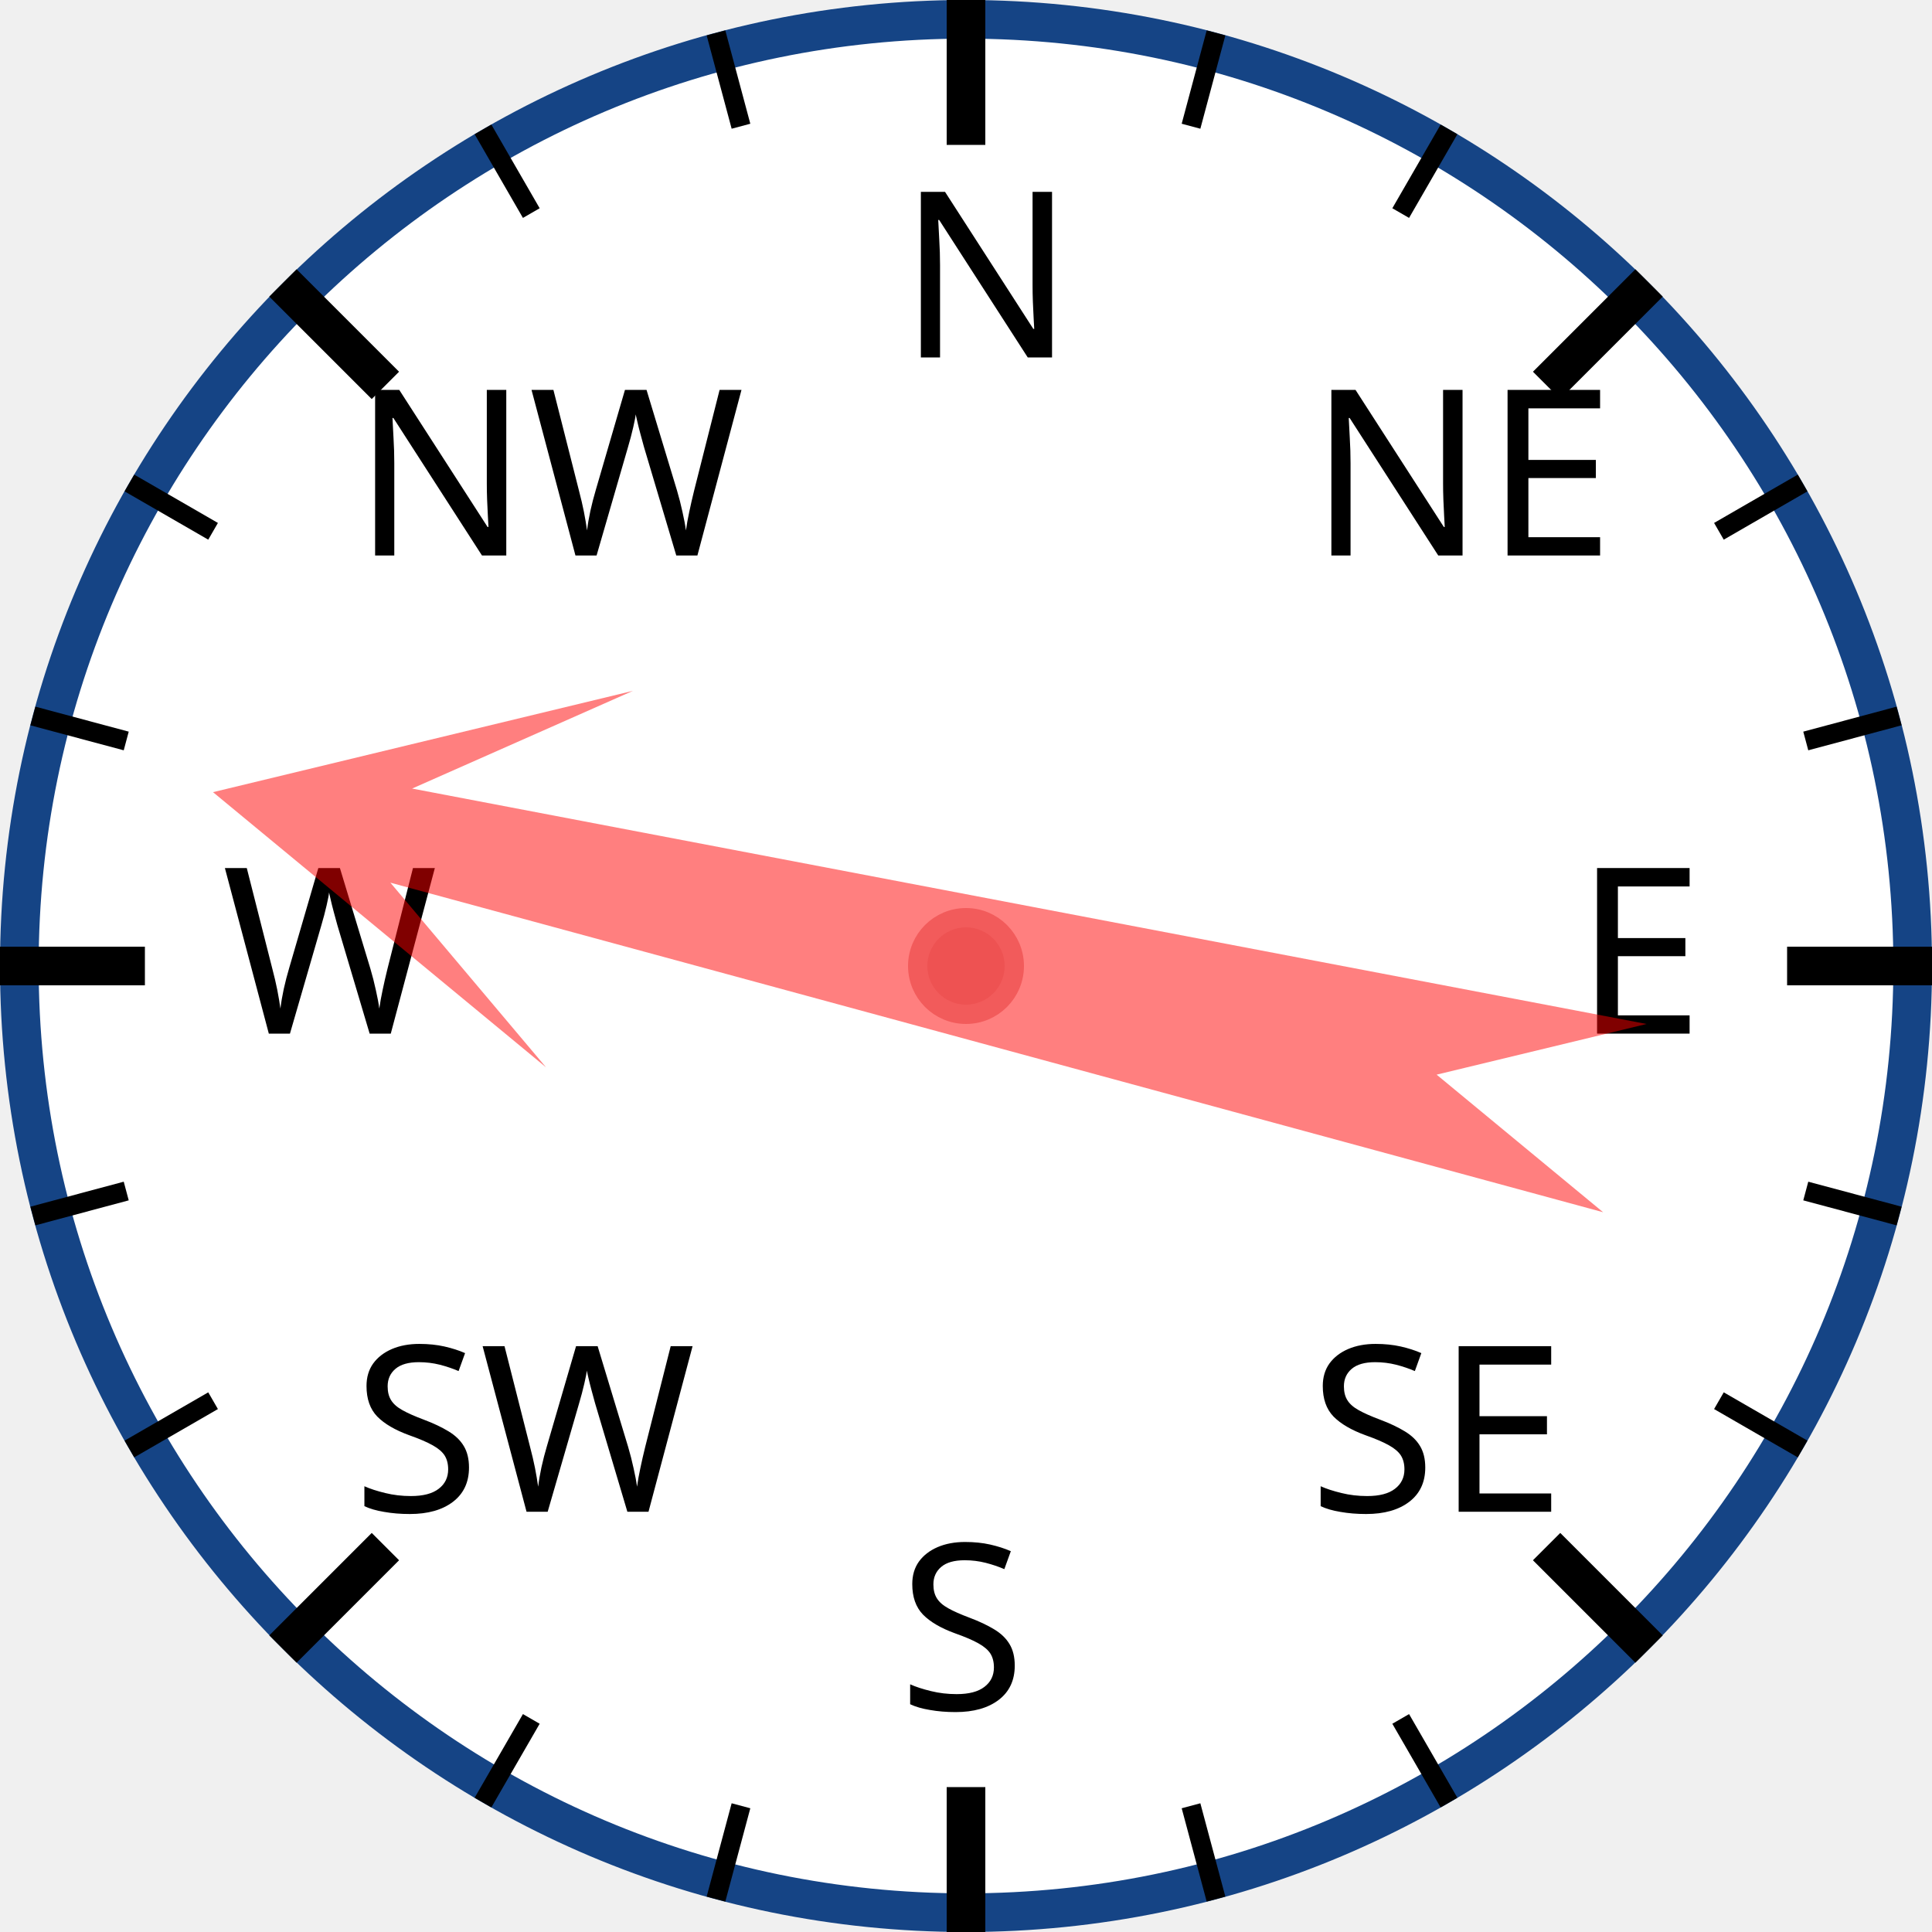
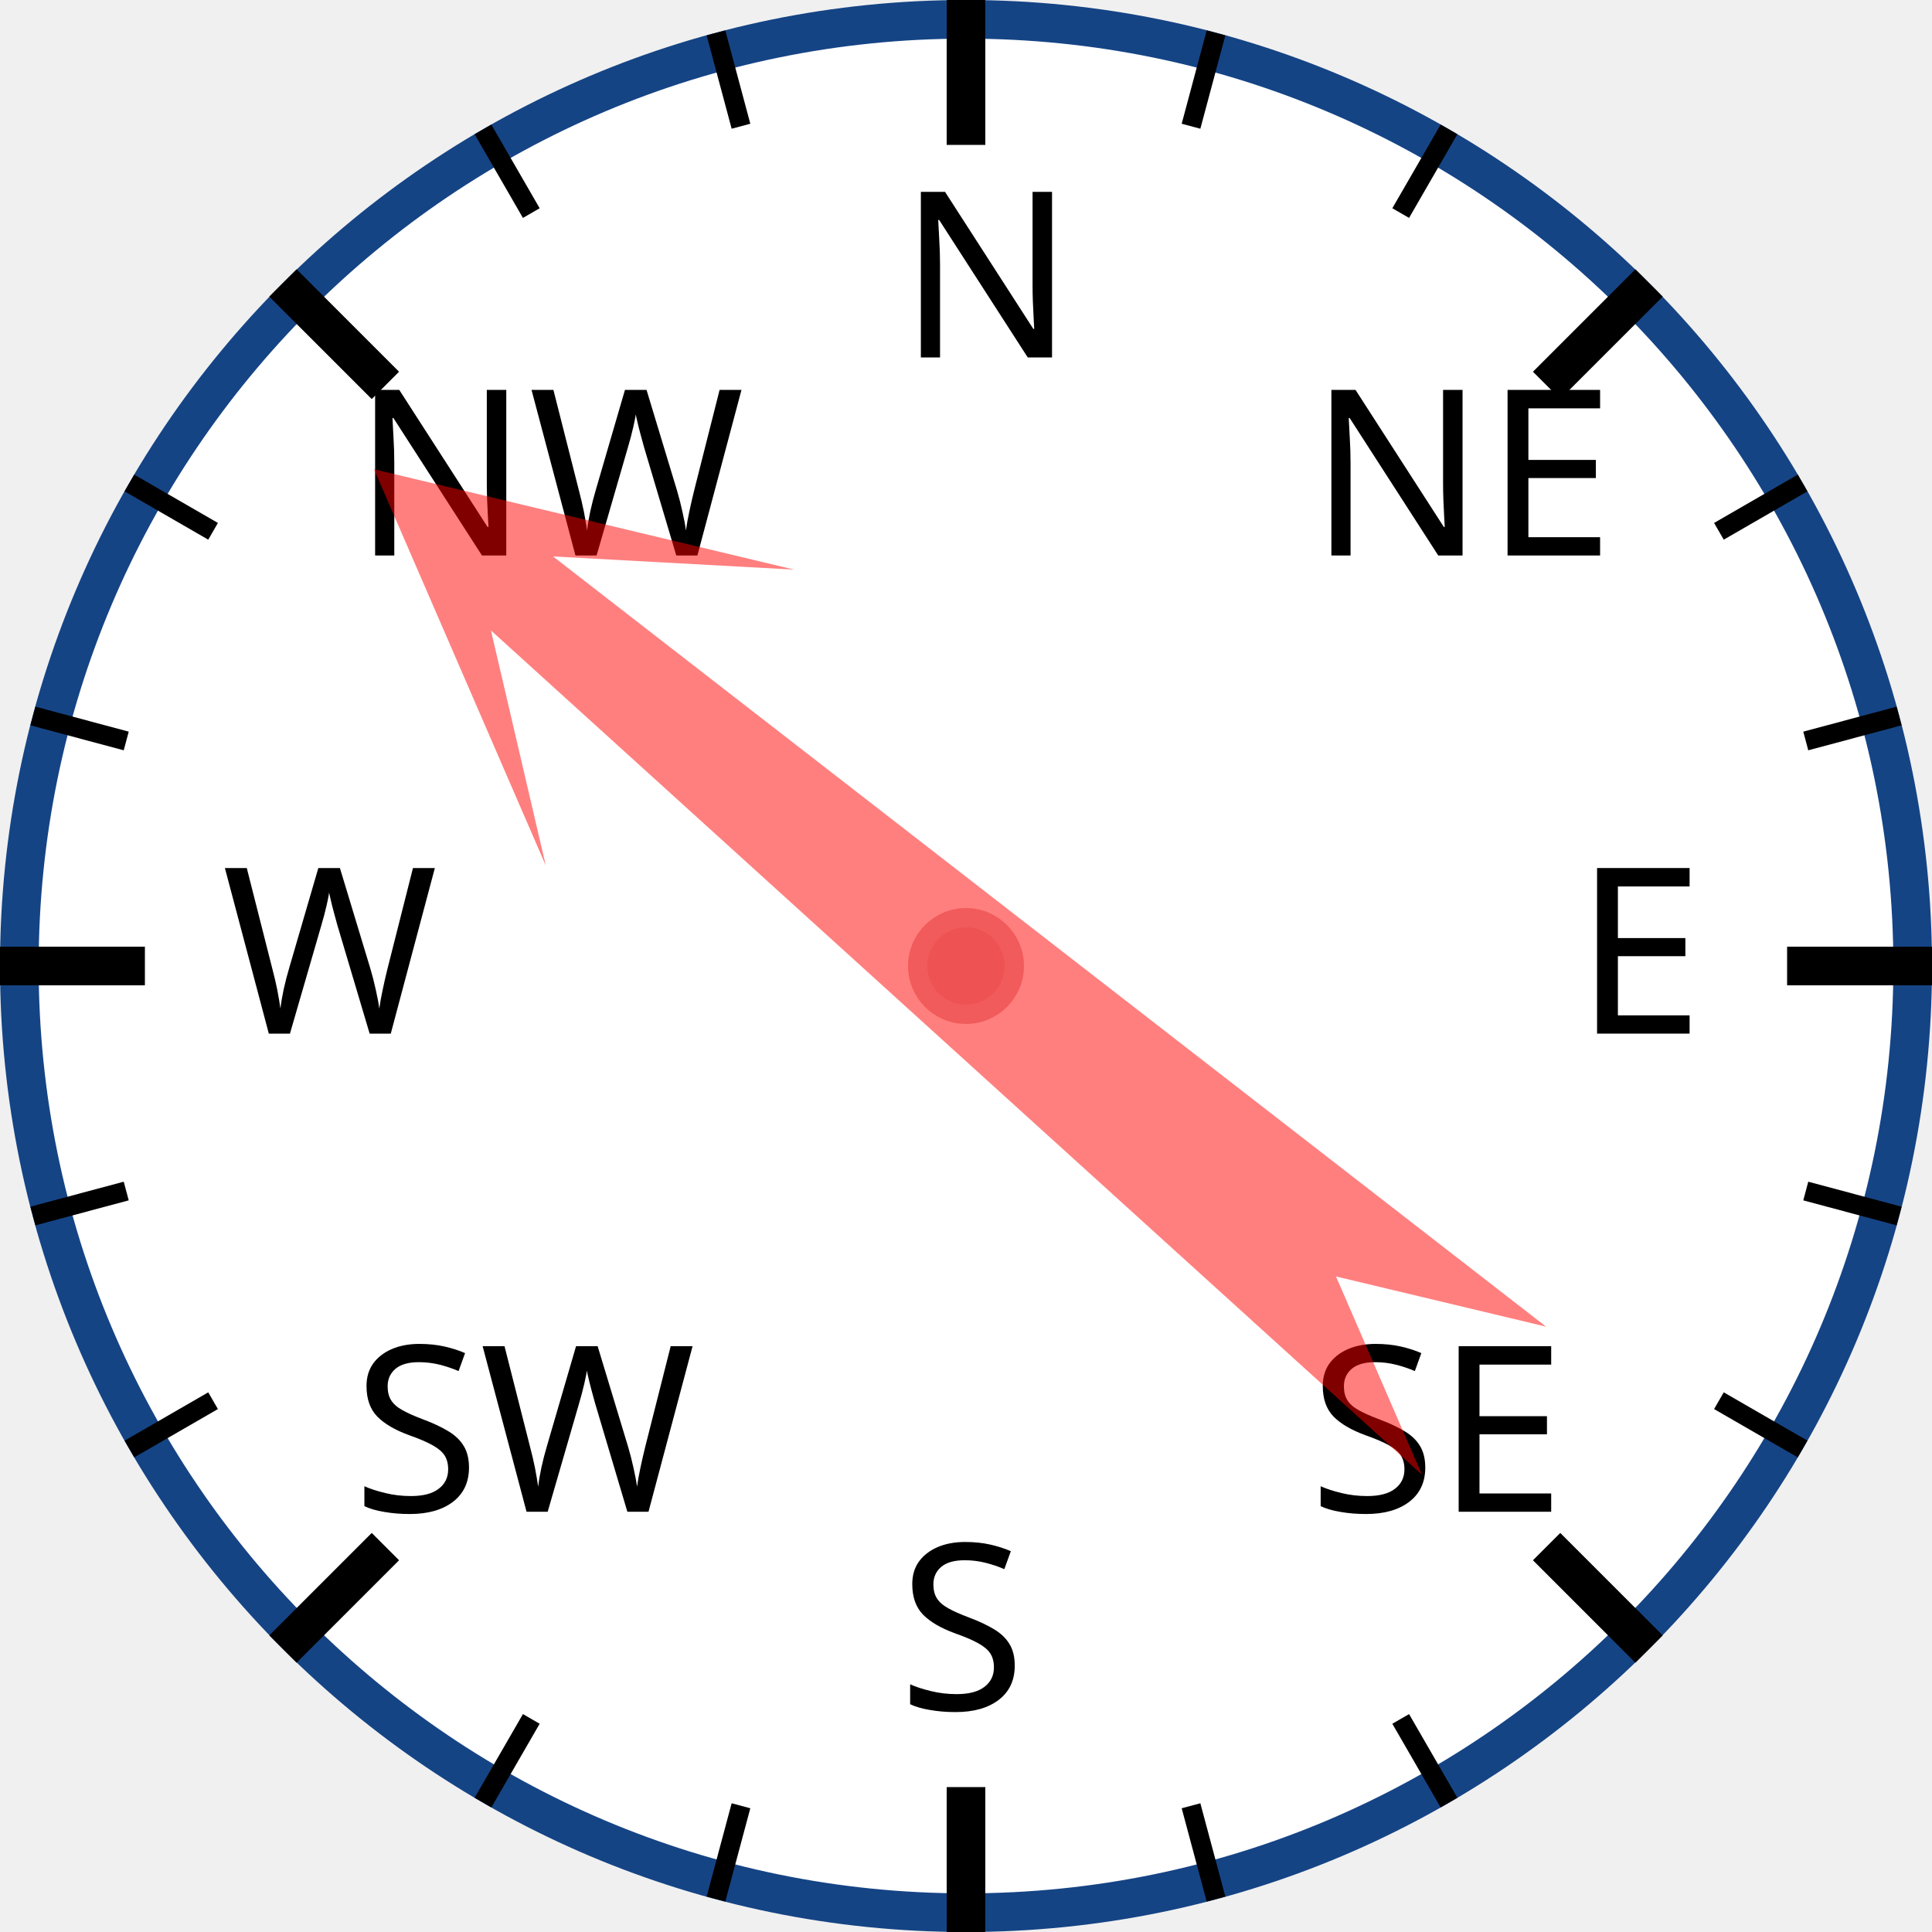
<svg xmlns="http://www.w3.org/2000/svg" width="120px" height="120px" viewBox="0 0 200 200">
  <circle cx="100" cy="100" r="98" style="fill: white; stroke: #154485; stroke-width: 4;" />
  <text x="93.0" y="37.0" style="font-family: sans-serif; font-size: 18pt;">N</text>
  <line x1="100.0" y1="0.0" x2="100.0" y2="15.0" style="stroke: black; stroke-width: 4;" />
  <line x1="74.118" y1="3.407" x2="76.706" y2="13.067" style="stroke: black; stroke-width: 2;" />
  <line x1="50" y1="13.397" x2="55" y2="22.058" style="stroke: black; stroke-width: 2;" />
  <text x="36.503" y="57.503" style="font-family: sans-serif; font-size: 18pt;">NW</text>
  <line x1="29.289" y1="29.289" x2="39.896" y2="39.896" style="stroke: black; stroke-width: 4;" />
  <line x1="13.397" y1="50" x2="22.058" y2="55" style="stroke: black; stroke-width: 2;" />
  <line x1="3.407" y1="74.118" x2="13.067" y2="76.706" style="stroke: black; stroke-width: 2;" />
  <text x="23.0" y="107.0" style="font-family: sans-serif; font-size: 18pt;">W</text>
  <line x1="0.0" y1="100.0" x2="15.0" y2="100.0" style="stroke: black; stroke-width: 4;" />
  <line x1="3.407" y1="125.882" x2="13.067" y2="123.294" style="stroke: black; stroke-width: 2;" />
  <line x1="13.397" y1="150" x2="22.058" y2="145" style="stroke: black; stroke-width: 2;" />
  <text x="36.503" y="156.497" style="font-family: sans-serif; font-size: 18pt;">SW</text>
  <line x1="29.289" y1="170.711" x2="39.896" y2="160.104" style="stroke: black; stroke-width: 4;" />
  <line x1="50" y1="186.603" x2="55" y2="177.942" style="stroke: black; stroke-width: 2;" />
  <line x1="74.118" y1="196.593" x2="76.706" y2="186.933" style="stroke: black; stroke-width: 2;" />
  <text x="93" y="177.0" style="font-family: sans-serif; font-size: 18pt;">S</text>
  <line x1="100" y1="200.0" x2="100" y2="185.0" style="stroke: black; stroke-width: 4;" />
  <line x1="125.882" y1="196.593" x2="123.294" y2="186.933" style="stroke: black; stroke-width: 2;" />
  <line x1="150.0" y1="186.603" x2="145.0" y2="177.942" style="stroke: black; stroke-width: 2;" />
  <text x="135.497" y="156.497" style="font-family: sans-serif; font-size: 18pt;">SE</text>
  <line x1="170.711" y1="170.711" x2="160.104" y2="160.104" style="stroke: black; stroke-width: 4;" />
  <line x1="186.603" y1="150" x2="177.942" y2="145" style="stroke: black; stroke-width: 2;" />
  <line x1="196.593" y1="125.882" x2="186.933" y2="123.294" style="stroke: black; stroke-width: 2;" />
  <text x="163.0" y="107" style="font-family: sans-serif; font-size: 18pt;">E</text>
  <line x1="200.0" y1="100" x2="185.0" y2="100" style="stroke: black; stroke-width: 4;" />
  <line x1="196.593" y1="74.118" x2="186.933" y2="76.706" style="stroke: black; stroke-width: 2;" />
  <line x1="186.603" y1="50" x2="177.942" y2="55" style="stroke: black; stroke-width: 2;" />
  <text x="135.497" y="57.503" style="font-family: sans-serif; font-size: 18pt;">NE</text>
  <line x1="170.711" y1="29.289" x2="160.104" y2="39.896" style="stroke: black; stroke-width: 4;" />
  <line x1="150" y1="13.397" x2="145" y2="22.058" style="stroke: black; stroke-width: 2;" />
  <line x1="125.882" y1="3.407" x2="123.294" y2="13.067" style="stroke: black; stroke-width: 2;" />
-   <polygon points="100 20 120 60 105 40 110 170 100 150 90 170 95 40 80 60" style="fill: red; fill-opacity: 0.5;" transform="rotate(283,100,100)" />
+   <polygon points="100 20 120 60 105 40 110 170 100 150 90 170 95 40 80 60" style="fill: red; fill-opacity: 0.5;" transform="rotate(310,100,100)" />
  <circle cx="100" cy="100" r="5" style="fill: #EE5252; stroke: #F25B5B; stroke-width: 2;" />
</svg>
